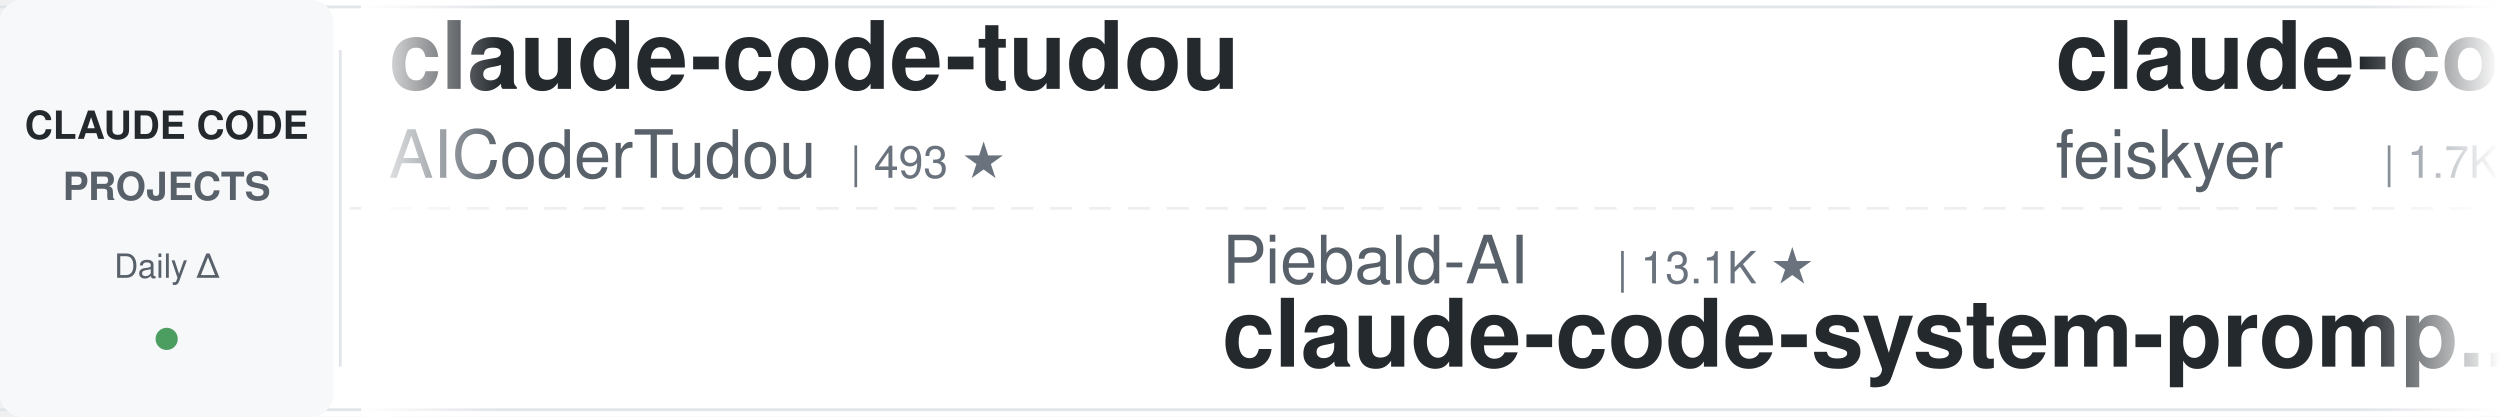
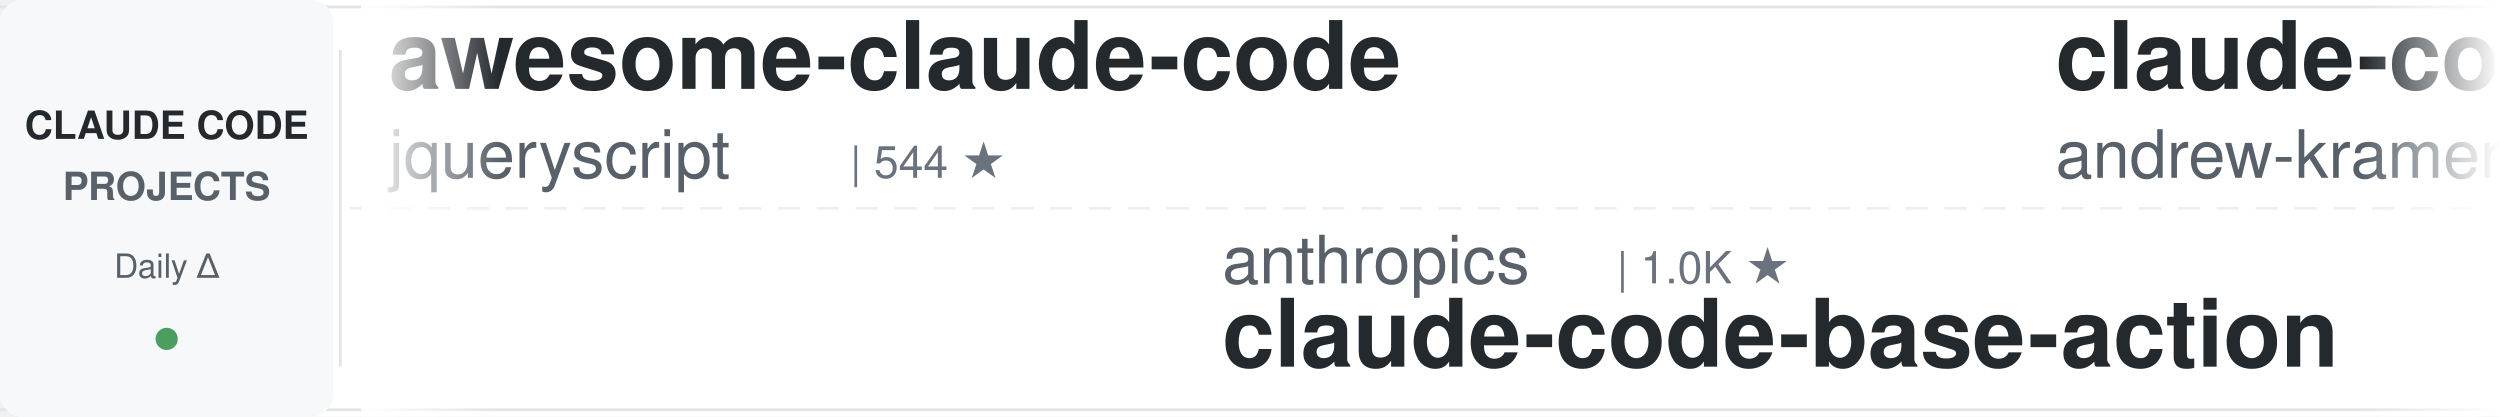
<svg xmlns="http://www.w3.org/2000/svg" width="900" height="150">
  <defs>
    <linearGradient id="awesomeLeftFade" x1="0%" y1="0%" x2="100%" y2="0%">
      <stop offset="0%" style="stop-color:#ffffff;stop-opacity:1" />
      <stop offset="100%" style="stop-color:#ffffff;stop-opacity:0" />
    </linearGradient>
    <linearGradient id="awesomeRightFade" x1="0%" y1="0%" x2="100%" y2="0%">
      <stop offset="0%" style="stop-color:#ffffff;stop-opacity:0" />
      <stop offset="100%" style="stop-color:#ffffff;stop-opacity:1" />
    </linearGradient>
  </defs>
  <rect width="900" height="150" fill="#ffffff" rx="8" />
  <rect x="0" y="2" width="900" height="1" fill="#e1e4e8" />
  <rect x="0" y="147" width="900" height="1" fill="#e1e4e8" />
  <line x1="0" y1="75" x2="900" y2="75" stroke="#e1e4e8" stroke-width="1" stroke-dasharray="8 6" opacity="0.6" />
  <rect x="0" y="0" width="120" height="150" fill="#f6f8fa" rx="8" />
  <text x="60" y="50" font-family="-apple-system, BlinkMacSystemFont, 'Segoe UI', Helvetica, Arial, sans-serif" font-size="14" font-weight="600" fill="#24292e" text-anchor="middle">CLAUDE CODE</text>
  <text x="60" y="72" font-family="-apple-system, BlinkMacSystemFont, 'Segoe UI', Helvetica, Arial, sans-serif" font-size="14" font-weight="600" fill="#586069" text-anchor="middle">PROJECTS</text>
  <text x="60" y="100" font-family="-apple-system, BlinkMacSystemFont, 'Segoe UI', Helvetica, Arial, sans-serif" font-size="12" font-weight="500" fill="#586069" text-anchor="middle">Daily Δ</text>
  <circle cx="60" cy="122" r="4" fill="#22863a" opacity="0.8" />
  <rect x="122" y="18" width="1" height="114" fill="#e1e4e8" />
  <clipPath id="awesomeTickerClip">
    <rect x="130" y="0" width="770" height="150" />
  </clipPath>
  <g clip-path="url(#awesomeTickerClip)">
    <g id="awesomeTickerItems">
      <animateTransform attributeName="transform" attributeType="XML" type="translate" from="0 0" to="-3000 0" dur="54s" repeatCount="indefinite" />
      <g transform="translate(0, 0)">
-         <text x="140" y="32" font-family="-apple-system, BlinkMacSystemFont, 'Segoe UI', Helvetica, Arial, sans-serif" font-size="34" font-weight="600" fill="#24292e">claude-code-tudou</text>
-         <text x="140" y="64" font-family="-apple-system, BlinkMacSystemFont, 'Segoe UI', Helvetica, Arial, sans-serif" font-size="24" font-weight="400" fill="#586069">AICoderTudou</text>
-         <text x="306" y="64" font-family="-apple-system, BlinkMacSystemFont, 'Segoe UI', Helvetica, Arial, sans-serif" font-size="16" font-weight="500" fill="#6a737d">| 493 ★</text>
+         <text x="140" y="32" font-family="-apple-system, BlinkMacSystemFont, 'Segoe UI', Helvetica, Arial, sans-serif" font-size="34" font-weight="600" fill="#24292e">awesome-claude-code</text>
+         <text x="140" y="64" font-family="-apple-system, BlinkMacSystemFont, 'Segoe UI', Helvetica, Arial, sans-serif" font-size="24" font-weight="400" fill="#586069">jqueryscript</text>
+         <text x="306" y="64" font-family="-apple-system, BlinkMacSystemFont, 'Segoe UI', Helvetica, Arial, sans-serif" font-size="16" font-weight="500" fill="#6a737d">| 544 ★</text>
      </g>
      <g transform="translate(300, 0)">
-         <text x="140" y="102" font-family="-apple-system, BlinkMacSystemFont, 'Segoe UI', Helvetica, Arial, sans-serif" font-size="24" font-weight="400" fill="#586069">Piebald-AI</text>
-         <text x="282" y="102" font-family="-apple-system, BlinkMacSystemFont, 'Segoe UI', Helvetica, Arial, sans-serif" font-size="16" font-weight="500" fill="#6a737d">| 13.1K ★</text>
-         <text x="140" y="132" font-family="-apple-system, BlinkMacSystemFont, 'Segoe UI', Helvetica, Arial, sans-serif" font-size="34" font-weight="600" fill="#24292e">claude-code-system-promp...</text>
+         <text x="140" y="102" font-family="-apple-system, BlinkMacSystemFont, 'Segoe UI', Helvetica, Arial, sans-serif" font-size="24" font-weight="400" fill="#586069">anthropics</text>
+         <text x="282" y="102" font-family="-apple-system, BlinkMacSystemFont, 'Segoe UI', Helvetica, Arial, sans-serif" font-size="16" font-weight="500" fill="#6a737d">| 1.0K ★</text>
+         <text x="140" y="132" font-family="-apple-system, BlinkMacSystemFont, 'Segoe UI', Helvetica, Arial, sans-serif" font-size="34" font-weight="600" fill="#24292e">claude-code-base-action</text>
      </g>
      <g transform="translate(600, 0)">
-         <text x="140" y="32" font-family="-apple-system, BlinkMacSystemFont, 'Segoe UI', Helvetica, Arial, sans-serif" font-size="34" font-weight="600" fill="#24292e">claude-code-settings</text>
-         <text x="140" y="64" font-family="-apple-system, BlinkMacSystemFont, 'Segoe UI', Helvetica, Arial, sans-serif" font-size="24" font-weight="400" fill="#586069">feiskyer</text>
-         <text x="258" y="64" font-family="-apple-system, BlinkMacSystemFont, 'Segoe UI', Helvetica, Arial, sans-serif" font-size="16" font-weight="500" fill="#6a737d">| 1.7K ★</text>
-       </g>
-       <g transform="translate(900, 0)">
-         <text x="140" y="102" font-family="-apple-system, BlinkMacSystemFont, 'Segoe UI', Helvetica, Arial, sans-serif" font-size="24" font-weight="400" fill="#586069">FlorianBruniaux</text>
-         <text x="342" y="102" font-family="-apple-system, BlinkMacSystemFont, 'Segoe UI', Helvetica, Arial, sans-serif" font-size="16" font-weight="500" fill="#6a737d">| 6.3K ★</text>
-         <text x="419" y="102" font-family="-apple-system, BlinkMacSystemFont, 'Segoe UI', Helvetica, Arial, sans-serif" font-size="16" font-weight="500" fill="#22863a"> +2</text>
-         <text x="140" y="132" font-family="-apple-system, BlinkMacSystemFont, 'Segoe UI', Helvetica, Arial, sans-serif" font-size="34" font-weight="600" fill="#24292e">claude-code-ultimate-gui...</text>
-       </g>
-       <g transform="translate(1200, 0)">
-         <text x="140" y="32" font-family="-apple-system, BlinkMacSystemFont, 'Segoe UI', Helvetica, Arial, sans-serif" font-size="34" font-weight="600" fill="#24292e">Open-ClaudeCode</text>
-         <text x="140" y="64" font-family="-apple-system, BlinkMacSystemFont, 'Segoe UI', Helvetica, Arial, sans-serif" font-size="24" font-weight="400" fill="#586069">LING71671</text>
-         <text x="270" y="64" font-family="-apple-system, BlinkMacSystemFont, 'Segoe UI', Helvetica, Arial, sans-serif" font-size="16" font-weight="500" fill="#6a737d">| 978 ★</text>
-       </g>
-       <g transform="translate(1500, 0)">
-         <text x="140" y="102" font-family="-apple-system, BlinkMacSystemFont, 'Segoe UI', Helvetica, Arial, sans-serif" font-size="24" font-weight="400" fill="#586069">kodu-ai</text>
-         <text x="246" y="102" font-family="-apple-system, BlinkMacSystemFont, 'Segoe UI', Helvetica, Arial, sans-serif" font-size="16" font-weight="500" fill="#6a737d">| 5.2K ★</text>
-         <text x="140" y="132" font-family="-apple-system, BlinkMacSystemFont, 'Segoe UI', Helvetica, Arial, sans-serif" font-size="34" font-weight="600" fill="#24292e">claude-coder</text>
-       </g>
-       <g transform="translate(1800, 0)">
-         <text x="140" y="32" font-family="-apple-system, BlinkMacSystemFont, 'Segoe UI', Helvetica, Arial, sans-serif" font-size="34" font-weight="600" fill="#24292e">Claude-code</text>
-         <text x="140" y="64" font-family="-apple-system, BlinkMacSystemFont, 'Segoe UI', Helvetica, Arial, sans-serif" font-size="24" font-weight="400" fill="#586069">zstmfhy</text>
-         <text x="246" y="64" font-family="-apple-system, BlinkMacSystemFont, 'Segoe UI', Helvetica, Arial, sans-serif" font-size="16" font-weight="500" fill="#6a737d">| 188 ★</text>
-       </g>
-       <g transform="translate(2100, 0)">
-         <text x="140" y="102" font-family="-apple-system, BlinkMacSystemFont, 'Segoe UI', Helvetica, Arial, sans-serif" font-size="24" font-weight="400" fill="#586069">Yuyz0112</text>
-         <text x="258" y="102" font-family="-apple-system, BlinkMacSystemFont, 'Segoe UI', Helvetica, Arial, sans-serif" font-size="16" font-weight="500" fill="#6a737d">| 2.4K ★</text>
-         <text x="140" y="132" font-family="-apple-system, BlinkMacSystemFont, 'Segoe UI', Helvetica, Arial, sans-serif" font-size="34" font-weight="600" fill="#24292e">claude-code-reverse</text>
-       </g>
-       <g transform="translate(2400, 0)">
        <text x="140" y="32" font-family="-apple-system, BlinkMacSystemFont, 'Segoe UI', Helvetica, Arial, sans-serif" font-size="34" font-weight="600" fill="#24292e">claude-code-source-build</text>
        <text x="140" y="64" font-family="-apple-system, BlinkMacSystemFont, 'Segoe UI', Helvetica, Arial, sans-serif" font-size="24" font-weight="400" fill="#586069">andrew-kramer-inno</text>
        <text x="378" y="64" font-family="-apple-system, BlinkMacSystemFont, 'Segoe UI', Helvetica, Arial, sans-serif" font-size="16" font-weight="500" fill="#6a737d">| 595 ★</text>
      </g>
-       <g transform="translate(2700, 0)">
+       <g transform="translate(900, 0)">
        <text x="140" y="102" font-family="-apple-system, BlinkMacSystemFont, 'Segoe UI', Helvetica, Arial, sans-serif" font-size="24" font-weight="400" fill="#586069">techjarves</text>
        <text x="282" y="102" font-family="-apple-system, BlinkMacSystemFont, 'Segoe UI', Helvetica, Arial, sans-serif" font-size="16" font-weight="500" fill="#6a737d">| 1.6K ★</text>
+         <text x="359" y="102" font-family="-apple-system, BlinkMacSystemFont, 'Segoe UI', Helvetica, Arial, sans-serif" font-size="16" font-weight="500" fill="#22863a"> +1</text>
        <text x="140" y="132" font-family="-apple-system, BlinkMacSystemFont, 'Segoe UI', Helvetica, Arial, sans-serif" font-size="34" font-weight="600" fill="#24292e">ClaudeCode-Portable</text>
      </g>
+       <g transform="translate(1200, 0)">
+         <text x="140" y="32" font-family="-apple-system, BlinkMacSystemFont, 'Segoe UI', Helvetica, Arial, sans-serif" font-size="34" font-weight="600" fill="#24292e">claude_code_src</text>
+         <text x="140" y="64" font-family="-apple-system, BlinkMacSystemFont, 'Segoe UI', Helvetica, Arial, sans-serif" font-size="24" font-weight="400" fill="#586069">ponponon</text>
+         <text x="258" y="64" font-family="-apple-system, BlinkMacSystemFont, 'Segoe UI', Helvetica, Arial, sans-serif" font-size="16" font-weight="500" fill="#6a737d">| 2.3K ★</text>
+       </g>
+       <g transform="translate(1500, 0)">
+         <text x="140" y="102" font-family="-apple-system, BlinkMacSystemFont, 'Segoe UI', Helvetica, Arial, sans-serif" font-size="24" font-weight="400" fill="#586069">Cranot</text>
+         <text x="234" y="102" font-family="-apple-system, BlinkMacSystemFont, 'Segoe UI', Helvetica, Arial, sans-serif" font-size="16" font-weight="500" fill="#6a737d">| 2.9K ★</text>
+         <text x="140" y="132" font-family="-apple-system, BlinkMacSystemFont, 'Segoe UI', Helvetica, Arial, sans-serif" font-size="34" font-weight="600" fill="#24292e">claude-code-guide</text>
+       </g>
+       <g transform="translate(1800, 0)">
+         <text x="140" y="32" font-family="-apple-system, BlinkMacSystemFont, 'Segoe UI', Helvetica, Arial, sans-serif" font-size="34" font-weight="600" fill="#24292e">claude_codex_bridge</text>
+         <text x="140" y="64" font-family="-apple-system, BlinkMacSystemFont, 'Segoe UI', Helvetica, Arial, sans-serif" font-size="24" font-weight="400" fill="#586069">SeemSeam</text>
+         <text x="258" y="64" font-family="-apple-system, BlinkMacSystemFont, 'Segoe UI', Helvetica, Arial, sans-serif" font-size="16" font-weight="500" fill="#6a737d">| 3.6K ★</text>
+       </g>
+       <g transform="translate(2100, 0)">
+         <text x="140" y="102" font-family="-apple-system, BlinkMacSystemFont, 'Segoe UI', Helvetica, Arial, sans-serif" font-size="24" font-weight="400" fill="#586069">ykdojo</text>
+         <text x="234" y="102" font-family="-apple-system, BlinkMacSystemFont, 'Segoe UI', Helvetica, Arial, sans-serif" font-size="16" font-weight="500" fill="#6a737d">| 10.3K ★</text>
+         <text x="140" y="132" font-family="-apple-system, BlinkMacSystemFont, 'Segoe UI', Helvetica, Arial, sans-serif" font-size="34" font-weight="600" fill="#24292e">claude-code-tips</text>
+       </g>
+       <g transform="translate(2400, 0)">
+         <text x="140" y="32" font-family="-apple-system, BlinkMacSystemFont, 'Segoe UI', Helvetica, Arial, sans-serif" font-size="34" font-weight="600" fill="#24292e">everything-claude-code</text>
+         <text x="140" y="64" font-family="-apple-system, BlinkMacSystemFont, 'Segoe UI', Helvetica, Arial, sans-serif" font-size="24" font-weight="400" fill="#586069">WorldFlowAI</text>
+         <text x="294" y="64" font-family="-apple-system, BlinkMacSystemFont, 'Segoe UI', Helvetica, Arial, sans-serif" font-size="16" font-weight="500" fill="#6a737d">| 5.8K ★</text>
+         <text x="371" y="64" font-family="-apple-system, BlinkMacSystemFont, 'Segoe UI', Helvetica, Arial, sans-serif" font-size="16" font-weight="500" fill="#22863a"> +4</text>
+       </g>
+       <g transform="translate(2700, 0)">
+         <text x="140" y="102" font-family="-apple-system, BlinkMacSystemFont, 'Segoe UI', Helvetica, Arial, sans-serif" font-size="24" font-weight="400" fill="#586069">Pimzino</text>
+         <text x="246" y="102" font-family="-apple-system, BlinkMacSystemFont, 'Segoe UI', Helvetica, Arial, sans-serif" font-size="16" font-weight="500" fill="#6a737d">| 3.9K ★</text>
+         <text x="140" y="132" font-family="-apple-system, BlinkMacSystemFont, 'Segoe UI', Helvetica, Arial, sans-serif" font-size="34" font-weight="600" fill="#24292e">claude-code-spec-workflo...</text>
+       </g>
      <g transform="translate(3000, 0)">
-         <text x="140" y="32" font-family="-apple-system, BlinkMacSystemFont, 'Segoe UI', Helvetica, Arial, sans-serif" font-size="34" font-weight="600" fill="#24292e">claude-code-tudou</text>
-         <text x="140" y="64" font-family="-apple-system, BlinkMacSystemFont, 'Segoe UI', Helvetica, Arial, sans-serif" font-size="24" font-weight="400" fill="#586069">AICoderTudou</text>
-         <text x="306" y="64" font-family="-apple-system, BlinkMacSystemFont, 'Segoe UI', Helvetica, Arial, sans-serif" font-size="16" font-weight="500" fill="#6a737d">| 493 ★</text>
+         <text x="140" y="32" font-family="-apple-system, BlinkMacSystemFont, 'Segoe UI', Helvetica, Arial, sans-serif" font-size="34" font-weight="600" fill="#24292e">awesome-claude-code</text>
+         <text x="140" y="64" font-family="-apple-system, BlinkMacSystemFont, 'Segoe UI', Helvetica, Arial, sans-serif" font-size="24" font-weight="400" fill="#586069">jqueryscript</text>
+         <text x="306" y="64" font-family="-apple-system, BlinkMacSystemFont, 'Segoe UI', Helvetica, Arial, sans-serif" font-size="16" font-weight="500" fill="#6a737d">| 544 ★</text>
      </g>
      <g transform="translate(3300, 0)">
-         <text x="140" y="102" font-family="-apple-system, BlinkMacSystemFont, 'Segoe UI', Helvetica, Arial, sans-serif" font-size="24" font-weight="400" fill="#586069">Piebald-AI</text>
-         <text x="282" y="102" font-family="-apple-system, BlinkMacSystemFont, 'Segoe UI', Helvetica, Arial, sans-serif" font-size="16" font-weight="500" fill="#6a737d">| 13.1K ★</text>
-         <text x="140" y="132" font-family="-apple-system, BlinkMacSystemFont, 'Segoe UI', Helvetica, Arial, sans-serif" font-size="34" font-weight="600" fill="#24292e">claude-code-system-promp...</text>
+         <text x="140" y="102" font-family="-apple-system, BlinkMacSystemFont, 'Segoe UI', Helvetica, Arial, sans-serif" font-size="24" font-weight="400" fill="#586069">anthropics</text>
+         <text x="282" y="102" font-family="-apple-system, BlinkMacSystemFont, 'Segoe UI', Helvetica, Arial, sans-serif" font-size="16" font-weight="500" fill="#6a737d">| 1.0K ★</text>
+         <text x="140" y="132" font-family="-apple-system, BlinkMacSystemFont, 'Segoe UI', Helvetica, Arial, sans-serif" font-size="34" font-weight="600" fill="#24292e">claude-code-base-action</text>
      </g>
      <g transform="translate(3600, 0)">
-         <text x="140" y="32" font-family="-apple-system, BlinkMacSystemFont, 'Segoe UI', Helvetica, Arial, sans-serif" font-size="34" font-weight="600" fill="#24292e">claude-code-settings</text>
-         <text x="140" y="64" font-family="-apple-system, BlinkMacSystemFont, 'Segoe UI', Helvetica, Arial, sans-serif" font-size="24" font-weight="400" fill="#586069">feiskyer</text>
-         <text x="258" y="64" font-family="-apple-system, BlinkMacSystemFont, 'Segoe UI', Helvetica, Arial, sans-serif" font-size="16" font-weight="500" fill="#6a737d">| 1.7K ★</text>
+         <text x="140" y="32" font-family="-apple-system, BlinkMacSystemFont, 'Segoe UI', Helvetica, Arial, sans-serif" font-size="34" font-weight="600" fill="#24292e">claude-code-source-build</text>
+         <text x="140" y="64" font-family="-apple-system, BlinkMacSystemFont, 'Segoe UI', Helvetica, Arial, sans-serif" font-size="24" font-weight="400" fill="#586069">andrew-kramer-inno</text>
+         <text x="378" y="64" font-family="-apple-system, BlinkMacSystemFont, 'Segoe UI', Helvetica, Arial, sans-serif" font-size="16" font-weight="500" fill="#6a737d">| 595 ★</text>
      </g>
      <g transform="translate(3900, 0)">
-         <text x="140" y="102" font-family="-apple-system, BlinkMacSystemFont, 'Segoe UI', Helvetica, Arial, sans-serif" font-size="24" font-weight="400" fill="#586069">FlorianBruniaux</text>
-         <text x="342" y="102" font-family="-apple-system, BlinkMacSystemFont, 'Segoe UI', Helvetica, Arial, sans-serif" font-size="16" font-weight="500" fill="#6a737d">| 6.3K ★</text>
-         <text x="419" y="102" font-family="-apple-system, BlinkMacSystemFont, 'Segoe UI', Helvetica, Arial, sans-serif" font-size="16" font-weight="500" fill="#22863a"> +2</text>
-         <text x="140" y="132" font-family="-apple-system, BlinkMacSystemFont, 'Segoe UI', Helvetica, Arial, sans-serif" font-size="34" font-weight="600" fill="#24292e">claude-code-ultimate-gui...</text>
+         <text x="140" y="102" font-family="-apple-system, BlinkMacSystemFont, 'Segoe UI', Helvetica, Arial, sans-serif" font-size="24" font-weight="400" fill="#586069">techjarves</text>
+         <text x="282" y="102" font-family="-apple-system, BlinkMacSystemFont, 'Segoe UI', Helvetica, Arial, sans-serif" font-size="16" font-weight="500" fill="#6a737d">| 1.6K ★</text>
+         <text x="359" y="102" font-family="-apple-system, BlinkMacSystemFont, 'Segoe UI', Helvetica, Arial, sans-serif" font-size="16" font-weight="500" fill="#22863a"> +1</text>
+         <text x="140" y="132" font-family="-apple-system, BlinkMacSystemFont, 'Segoe UI', Helvetica, Arial, sans-serif" font-size="34" font-weight="600" fill="#24292e">ClaudeCode-Portable</text>
      </g>
    </g>
  </g>
  <rect x="130" y="0" width="50" height="150" fill="url(#awesomeLeftFade)" />
  <rect x="850" y="0" width="50" height="150" fill="url(#awesomeRightFade)" />
</svg>
